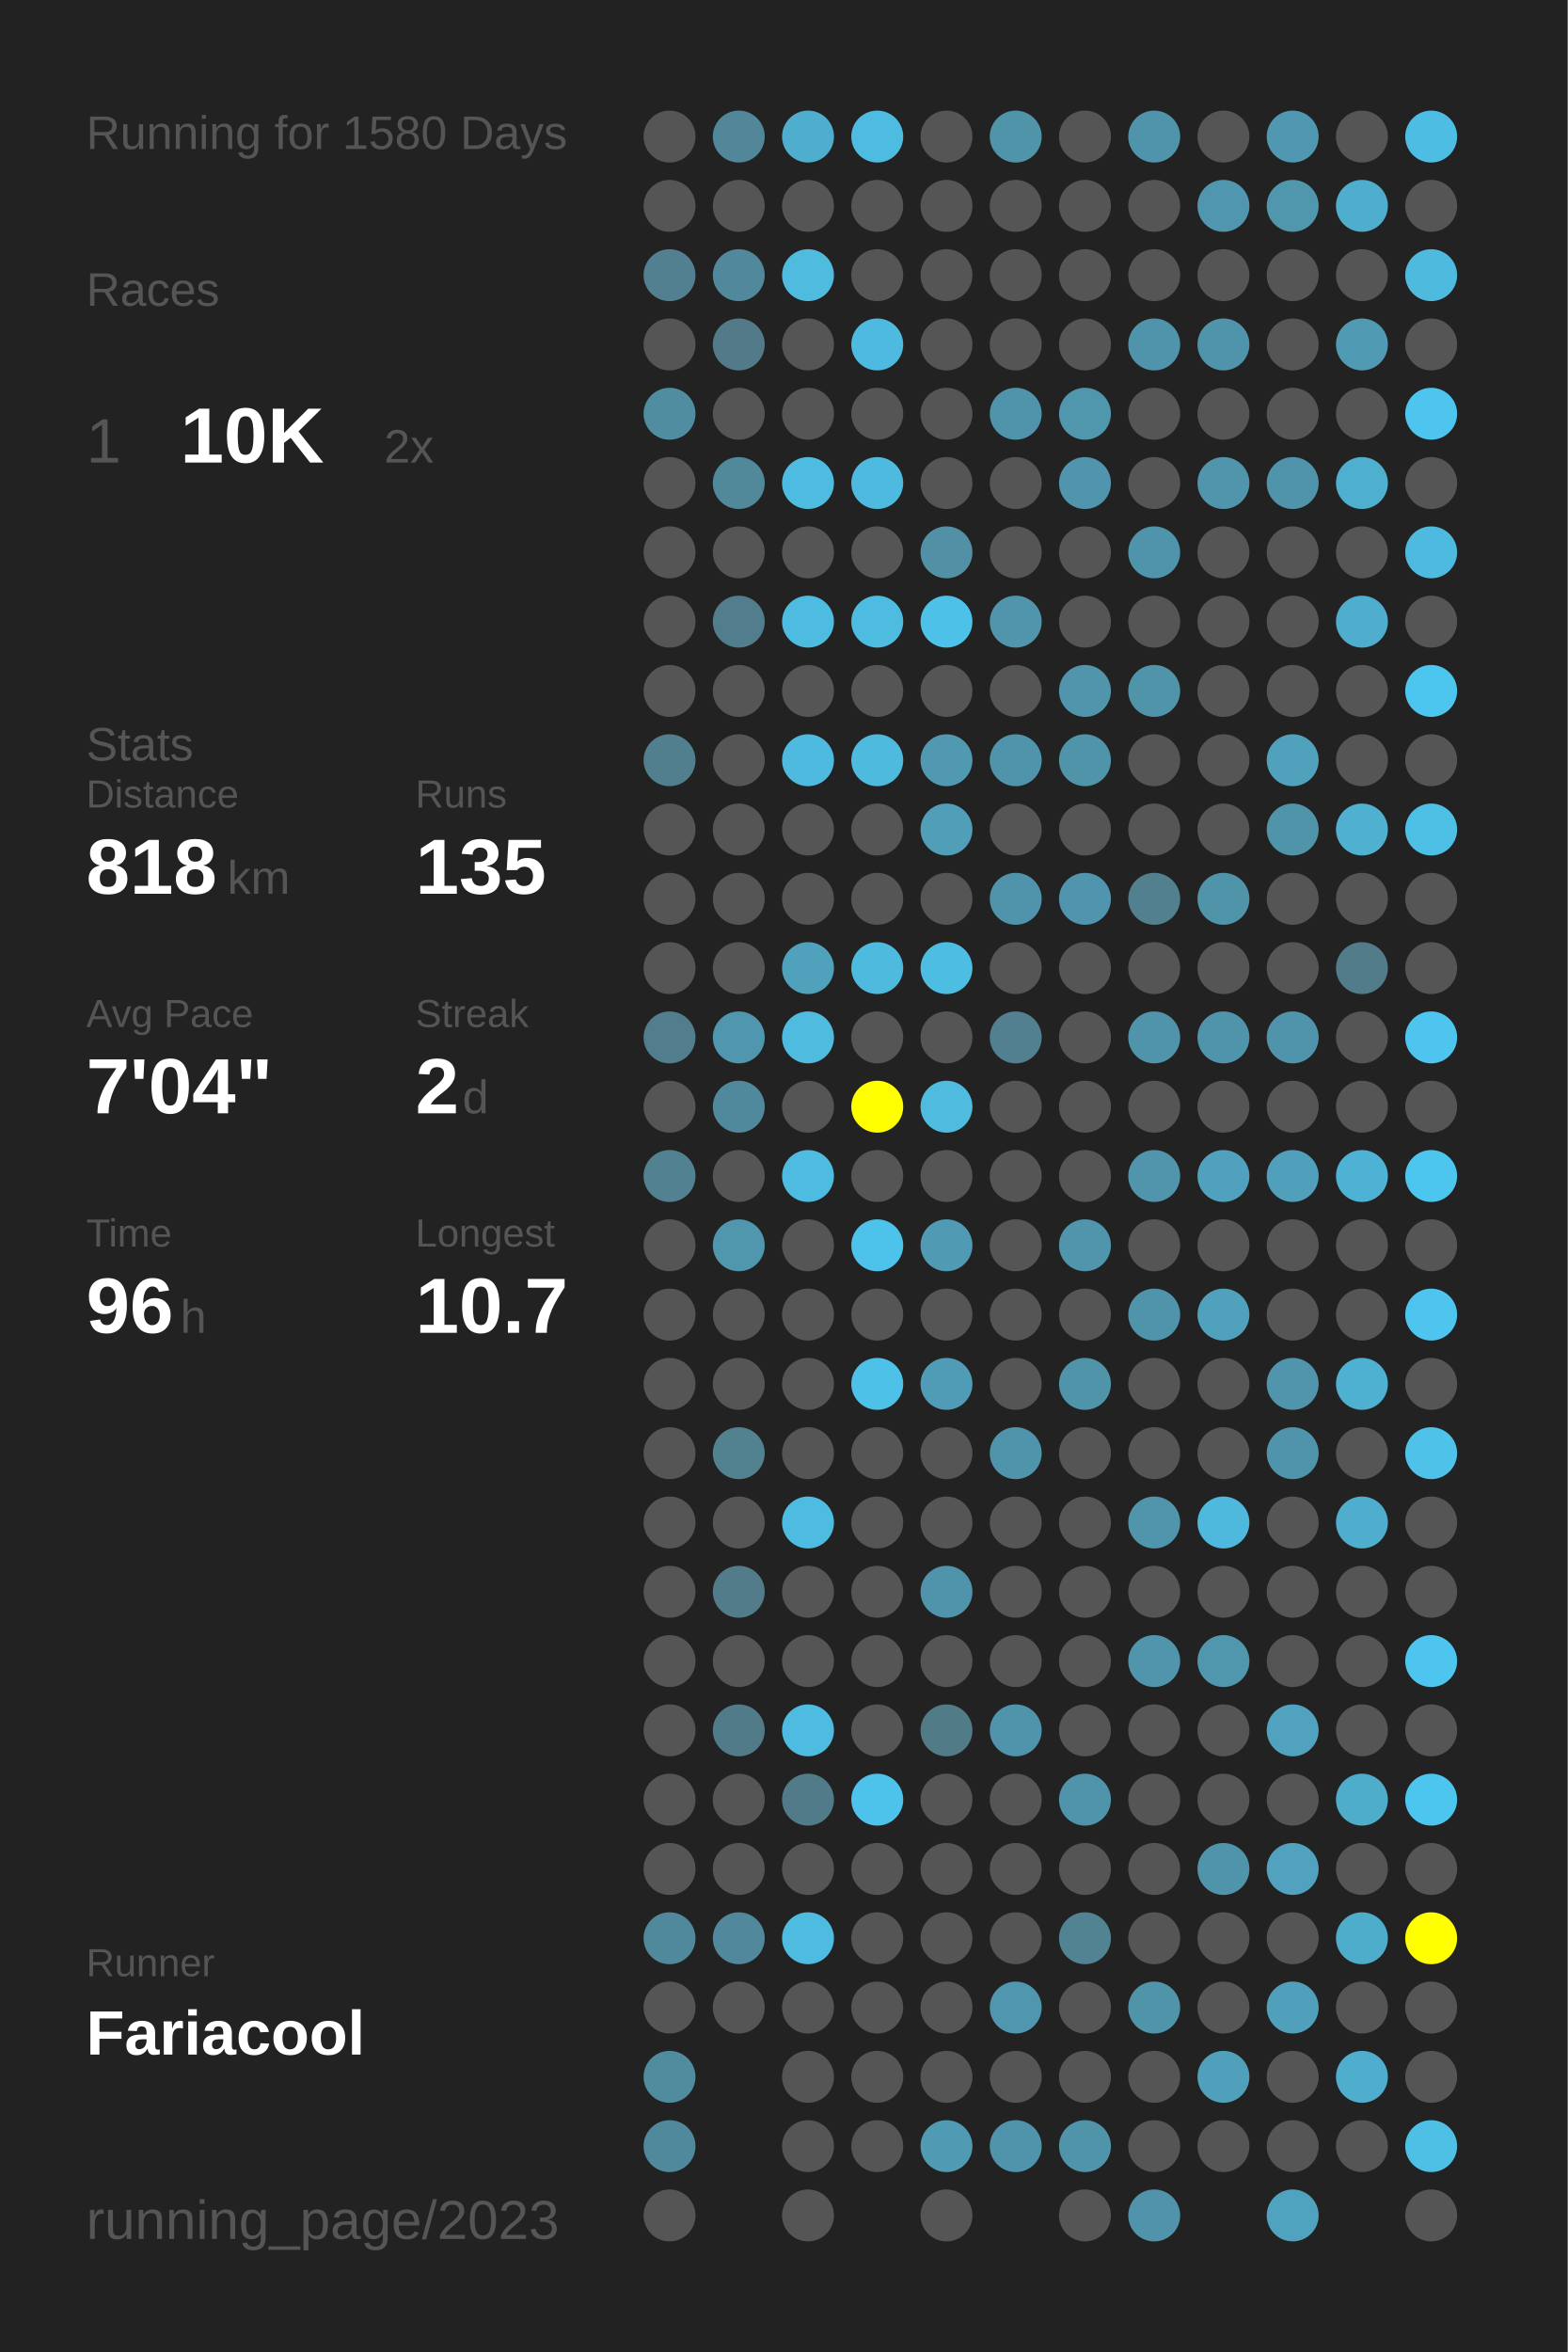
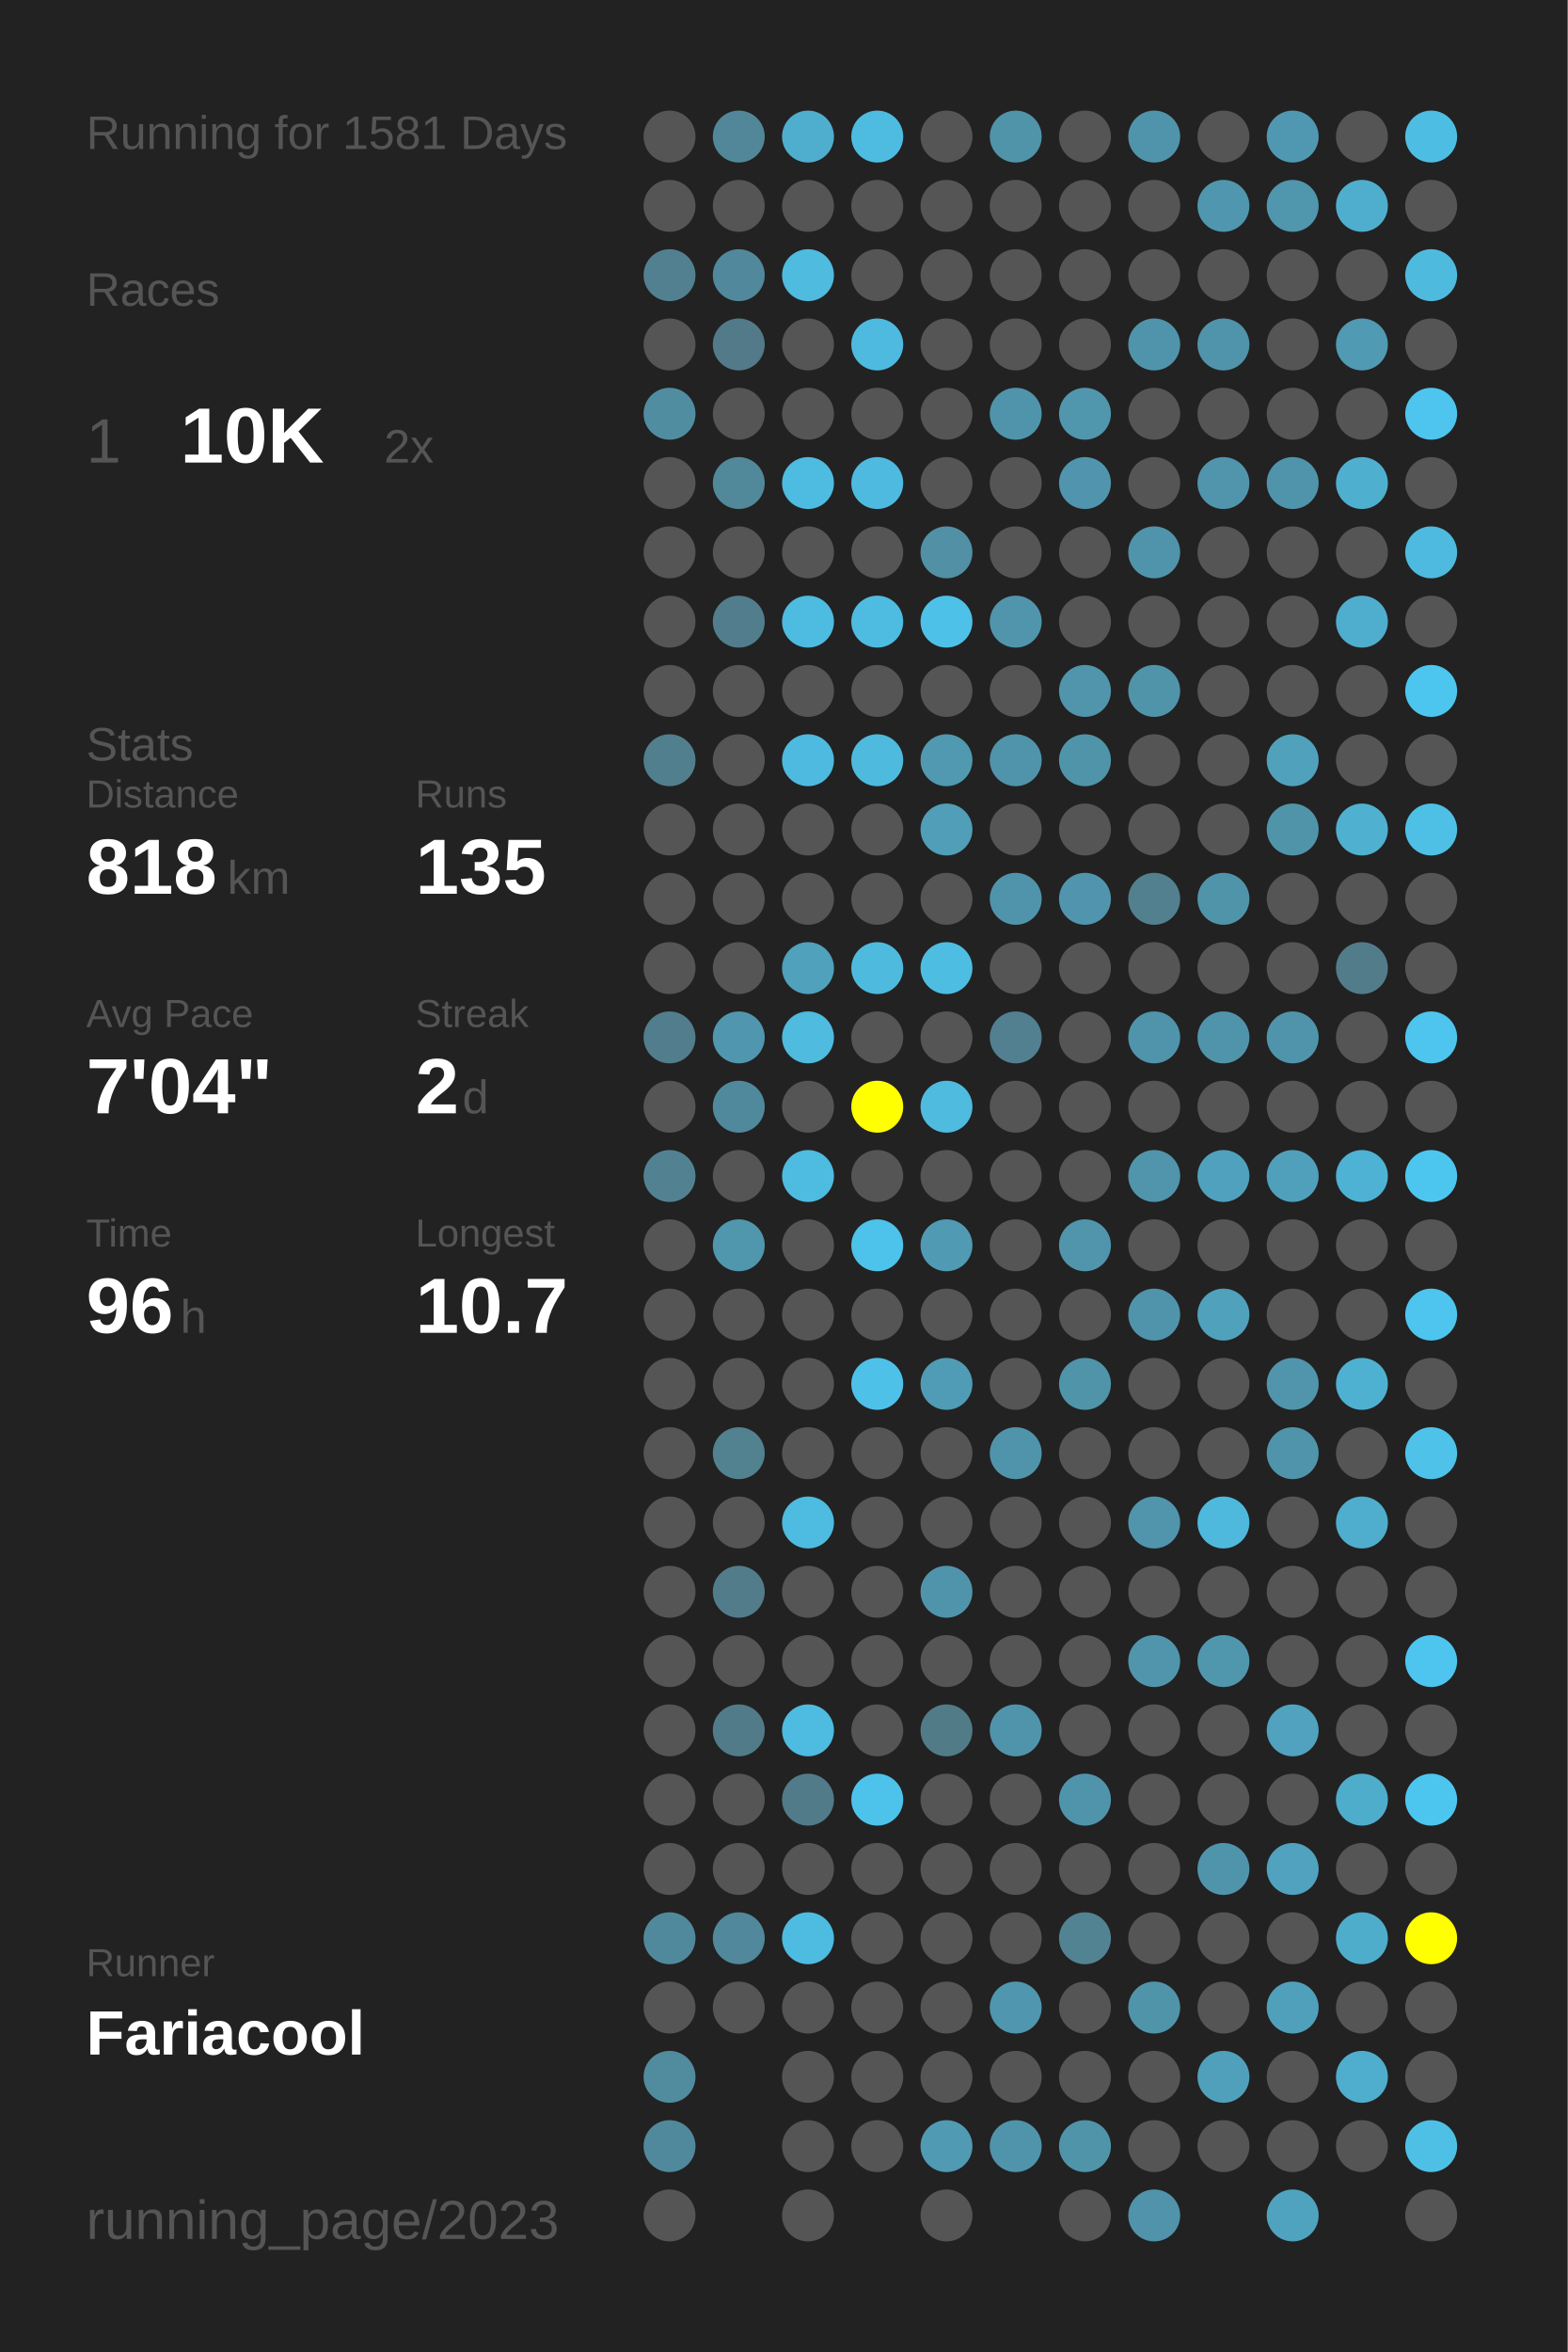
<svg xmlns="http://www.w3.org/2000/svg" baseProfile="full" height="300mm" version="1.1" viewBox="0,0,200,300" width="200mm">
  <defs />
  <rect fill="#222222" height="300" width="200" x="0" y="0" />
-   <text fill="#555555" style="font-size:6px; font-family:Arial;" x="11" y="19">Running for 1580 Days</text>
+   <text fill="#555555" style="font-size:6px; font-family:Arial;" x="11" y="19">Running for 1581 Days</text>
  <text fill="#555555" style="font-size:6px; font-family:Arial;" x="11" y="39">Races</text>
  <text fill="#555555" style="font-size:8px; font-family:Arial;" x="11" y="59">1</text>
  <text fill="#FFFFFF" style="font-size:10px; font-family:Arial; font-weight:bold;" x="23" y="59">10K</text>
  <text fill="#555555" style="font-size:6px; font-family:Arial;" x="49" y="59">2x</text>
  <text fill="#555555" style="font-size:6px; font-family:Arial;" x="11" y="97">Stats</text>
  <text fill="#555555" style="font-size:5px; font-family:Arial;" x="11" y="103">Distance</text>
  <text fill="#FFFFFF" style="font-size:10px; font-family:Arial; font-weight:bold;" x="11" y="114">818</text>
  <text fill="#555555" style="font-size:6px; font-family:Arial;" x="29" y="114">km</text>
  <text fill="#555555" style="font-size:5px; font-family:Arial;" x="53" y="103">Runs</text>
  <text fill="#FFFFFF" style="font-size:10px; font-family:Arial; font-weight:bold;" x="53" y="114">135</text>
  <text fill="#555555" style="font-size:5px; font-family:Arial;" x="11" y="131">Avg Pace</text>
  <text fill="#FFFFFF" style="font-size:10px; font-family:Arial; font-weight:bold;" x="11" y="142">7'04"</text>
  <text fill="#555555" style="font-size:5px; font-family:Arial;" x="53" y="131">Streak</text>
  <text fill="#FFFFFF" style="font-size:10px; font-family:Arial; font-weight:bold;" x="53" y="142">2</text>
  <text fill="#555555" style="font-size:6px; font-family:Arial;" x="59" y="142">d</text>
  <text fill="#555555" style="font-size:5px; font-family:Arial;" x="11" y="159">Time</text>
  <text fill="#FFFFFF" style="font-size:10px; font-family:Arial; font-weight:bold;" x="11" y="170">96</text>
  <text fill="#555555" style="font-size:6px; font-family:Arial;" x="23" y="170">h</text>
  <text fill="#555555" style="font-size:5px; font-family:Arial;" x="53" y="159">Longest</text>
  <text fill="#FFFFFF" style="font-size:10px; font-family:Arial; font-weight:bold;" x="53" y="170">10.7</text>
  <text fill="#555555" style="font-size:5px; font-family:Arial;" x="11" y="252.065">Runner</text>
  <text fill="#FFFFFF" style="font-size:8px; font-family:Arial; font-weight:bold;" x="11" y="262.065">Fariacool</text>
  <text fill="#555555" style="font-size:7px; font-family:Arial;" x="11" y="285.581">running_page/2023</text>
  <circle cx="85.417" cy="17.419" fill="#555555" r="3.312" />
  <circle cx="85.417" cy="26.258" fill="#555555" r="3.312" />
  <circle cx="85.417" cy="35.097" fill="#528090" r="3.312" />
  <circle cx="85.417" cy="43.935" fill="#555555" r="3.312" />
  <circle cx="85.417" cy="52.774" fill="#518da1" r="3.312" />
  <circle cx="85.417" cy="61.613" fill="#555555" r="3.312" />
  <circle cx="85.417" cy="70.452" fill="#555555" r="3.312" />
  <circle cx="85.417" cy="79.29" fill="#555555" r="3.312" />
  <circle cx="85.417" cy="88.129" fill="#555555" r="3.312" />
  <circle cx="85.417" cy="96.968" fill="#527f8e" r="3.312" />
  <circle cx="85.417" cy="105.806" fill="#555555" r="3.312" />
  <circle cx="85.417" cy="114.645" fill="#555555" r="3.312" />
  <circle cx="85.417" cy="123.484" fill="#555555" r="3.312" />
  <circle cx="85.417" cy="132.323" fill="#527d8c" r="3.312" />
  <circle cx="85.417" cy="141.161" fill="#555555" r="3.312" />
  <circle cx="85.417" cy="150" fill="#528292" r="3.312" />
  <circle cx="85.417" cy="158.839" fill="#555555" r="3.312" />
  <circle cx="85.417" cy="167.677" fill="#555555" r="3.312" />
  <circle cx="85.417" cy="176.516" fill="#555555" r="3.312" />
  <circle cx="85.417" cy="185.355" fill="#555555" r="3.312" />
  <circle cx="85.417" cy="194.194" fill="#555555" r="3.312" />
  <circle cx="85.417" cy="203.032" fill="#555555" r="3.312" />
  <circle cx="85.417" cy="211.871" fill="#555555" r="3.312" />
  <circle cx="85.417" cy="220.71" fill="#555555" r="3.312" />
  <circle cx="85.417" cy="229.548" fill="#555555" r="3.312" />
  <circle cx="85.417" cy="238.387" fill="#555555" r="3.312" />
  <circle cx="85.417" cy="247.226" fill="#51899c" r="3.312" />
  <circle cx="85.417" cy="256.065" fill="#555555" r="3.312" />
  <circle cx="85.417" cy="264.903" fill="#518b9e" r="3.312" />
  <circle cx="85.417" cy="273.742" fill="#51899c" r="3.312" />
  <circle cx="85.417" cy="282.581" fill="#555555" r="3.312" />
  <circle cx="94.25" cy="17.419" fill="#518799" r="3.312" />
  <circle cx="94.25" cy="26.258" fill="#555555" r="3.312" />
  <circle cx="94.25" cy="35.097" fill="#51889b" r="3.312" />
  <circle cx="94.25" cy="43.935" fill="#527a88" r="3.312" />
  <circle cx="94.25" cy="52.774" fill="#555555" r="3.312" />
  <circle cx="94.25" cy="61.613" fill="#51889a" r="3.312" />
  <circle cx="94.25" cy="70.452" fill="#555555" r="3.312" />
  <circle cx="94.25" cy="79.29" fill="#527d8c" r="3.312" />
  <circle cx="94.25" cy="88.129" fill="#555555" r="3.312" />
  <circle cx="94.25" cy="96.968" fill="#555555" r="3.312" />
  <circle cx="94.25" cy="105.806" fill="#555555" r="3.312" />
  <circle cx="94.25" cy="114.645" fill="#555555" r="3.312" />
  <circle cx="94.25" cy="123.484" fill="#555555" r="3.312" />
  <circle cx="94.25" cy="132.323" fill="#5096ae" r="3.312" />
  <circle cx="94.25" cy="141.161" fill="#51899c" r="3.312" />
  <circle cx="94.25" cy="150" fill="#555555" r="3.312" />
  <circle cx="94.25" cy="158.839" fill="#5096ad" r="3.312" />
  <circle cx="94.25" cy="167.677" fill="#555555" r="3.312" />
  <circle cx="94.25" cy="176.516" fill="#555555" r="3.312" />
  <circle cx="94.25" cy="185.355" fill="#528190" r="3.312" />
  <circle cx="94.25" cy="194.194" fill="#555555" r="3.312" />
  <circle cx="94.25" cy="203.032" fill="#527c8a" r="3.312" />
  <circle cx="94.25" cy="211.871" fill="#555555" r="3.312" />
  <circle cx="94.25" cy="220.71" fill="#527b89" r="3.312" />
  <circle cx="94.25" cy="229.548" fill="#555555" r="3.312" />
  <circle cx="94.25" cy="238.387" fill="#555555" r="3.312" />
  <circle cx="94.25" cy="247.226" fill="#51889b" r="3.312" />
  <circle cx="94.25" cy="256.065" fill="#555555" r="3.312" />
  <circle cx="103.083" cy="17.419" fill="#4faece" r="3.312" />
  <circle cx="103.083" cy="26.258" fill="#555555" r="3.312" />
  <circle cx="103.083" cy="35.097" fill="#4ebbdf" r="3.312" />
  <circle cx="103.083" cy="43.935" fill="#555555" r="3.312" />
  <circle cx="103.083" cy="52.774" fill="#555555" r="3.312" />
  <circle cx="103.083" cy="61.613" fill="#4ebbe0" r="3.312" />
  <circle cx="103.083" cy="70.452" fill="#555555" r="3.312" />
  <circle cx="103.083" cy="79.29" fill="#4ebbe0" r="3.312" />
  <circle cx="103.083" cy="88.129" fill="#555555" r="3.312" />
  <circle cx="103.083" cy="96.968" fill="#4ebadf" r="3.312" />
  <circle cx="103.083" cy="105.806" fill="#555555" r="3.312" />
  <circle cx="103.083" cy="114.645" fill="#555555" r="3.312" />
  <circle cx="103.083" cy="123.484" fill="#50a1bc" r="3.312" />
  <circle cx="103.083" cy="132.323" fill="#4ebbdf" r="3.312" />
  <circle cx="103.083" cy="141.161" fill="#555555" r="3.312" />
  <circle cx="103.083" cy="150" fill="#4ebbe0" r="3.312" />
  <circle cx="103.083" cy="158.839" fill="#555555" r="3.312" />
  <circle cx="103.083" cy="167.677" fill="#555555" r="3.312" />
  <circle cx="103.083" cy="176.516" fill="#555555" r="3.312" />
  <circle cx="103.083" cy="185.355" fill="#555555" r="3.312" />
  <circle cx="103.083" cy="194.194" fill="#4ebbe0" r="3.312" />
  <circle cx="103.083" cy="203.032" fill="#555555" r="3.312" />
  <circle cx="103.083" cy="211.871" fill="#555555" r="3.312" />
  <circle cx="103.083" cy="220.71" fill="#4ebbe0" r="3.312" />
  <circle cx="103.083" cy="229.548" fill="#527b89" r="3.312" />
  <circle cx="103.083" cy="238.387" fill="#555555" r="3.312" />
  <circle cx="103.083" cy="247.226" fill="#4ebbe0" r="3.312" />
  <circle cx="103.083" cy="256.065" fill="#555555" r="3.312" />
  <circle cx="103.083" cy="264.903" fill="#555555" r="3.312" />
  <circle cx="103.083" cy="273.742" fill="#555555" r="3.312" />
  <circle cx="103.083" cy="282.581" fill="#555555" r="3.312" />
  <circle cx="111.917" cy="17.419" fill="#4ebce1" r="3.312" />
  <circle cx="111.917" cy="26.258" fill="#555555" r="3.312" />
  <circle cx="111.917" cy="35.097" fill="#555555" r="3.312" />
  <circle cx="111.917" cy="43.935" fill="#4ebadf" r="3.312" />
  <circle cx="111.917" cy="52.774" fill="#555555" r="3.312" />
  <circle cx="111.917" cy="61.613" fill="#4ebadf" r="3.312" />
  <circle cx="111.917" cy="70.452" fill="#555555" r="3.312" />
  <circle cx="111.917" cy="79.29" fill="#4ebce1" r="3.312" />
  <circle cx="111.917" cy="88.129" fill="#555555" r="3.312" />
  <circle cx="111.917" cy="96.968" fill="#4ebade" r="3.312" />
  <circle cx="111.917" cy="105.806" fill="#555555" r="3.312" />
  <circle cx="111.917" cy="114.645" fill="#555555" r="3.312" />
  <circle cx="111.917" cy="123.484" fill="#4ebade" r="3.312" />
  <circle cx="111.917" cy="132.323" fill="#555555" r="3.312" />
  <circle cx="111.917" cy="141.161" fill="#FFFF00" r="3.312" />
  <circle cx="111.917" cy="150" fill="#555555" r="3.312" />
  <circle cx="111.917" cy="158.839" fill="#4dc2ea" r="3.312" />
  <circle cx="111.917" cy="167.677" fill="#555555" r="3.312" />
  <circle cx="111.917" cy="176.516" fill="#4ec1e8" r="3.312" />
  <circle cx="111.917" cy="185.355" fill="#555555" r="3.312" />
  <circle cx="111.917" cy="194.194" fill="#555555" r="3.312" />
  <circle cx="111.917" cy="203.032" fill="#555555" r="3.312" />
  <circle cx="111.917" cy="211.871" fill="#555555" r="3.312" />
  <circle cx="111.917" cy="220.71" fill="#555555" r="3.312" />
  <circle cx="111.917" cy="229.548" fill="#4dc3eb" r="3.312" />
  <circle cx="111.917" cy="238.387" fill="#555555" r="3.312" />
  <circle cx="111.917" cy="247.226" fill="#555555" r="3.312" />
  <circle cx="111.917" cy="256.065" fill="#555555" r="3.312" />
  <circle cx="111.917" cy="264.903" fill="#555555" r="3.312" />
  <circle cx="111.917" cy="273.742" fill="#555555" r="3.312" />
  <circle cx="120.75" cy="17.419" fill="#555555" r="3.312" />
  <circle cx="120.75" cy="26.258" fill="#555555" r="3.312" />
  <circle cx="120.75" cy="35.097" fill="#555555" r="3.312" />
  <circle cx="120.75" cy="43.935" fill="#555555" r="3.312" />
  <circle cx="120.75" cy="52.774" fill="#555555" r="3.312" />
  <circle cx="120.75" cy="61.613" fill="#555555" r="3.312" />
  <circle cx="120.75" cy="70.452" fill="#5190a5" r="3.312" />
  <circle cx="120.75" cy="79.29" fill="#4ec1e8" r="3.312" />
  <circle cx="120.75" cy="88.129" fill="#555555" r="3.312" />
  <circle cx="120.75" cy="96.968" fill="#5099b1" r="3.312" />
  <circle cx="120.75" cy="105.806" fill="#509eb8" r="3.312" />
  <circle cx="120.75" cy="114.645" fill="#555555" r="3.312" />
  <circle cx="120.75" cy="123.484" fill="#4ebde2" r="3.312" />
  <circle cx="120.75" cy="132.323" fill="#555555" r="3.312" />
  <circle cx="120.75" cy="141.161" fill="#4ebbdf" r="3.312" />
  <circle cx="120.75" cy="150" fill="#555555" r="3.312" />
  <circle cx="120.75" cy="158.839" fill="#509ab4" r="3.312" />
  <circle cx="120.75" cy="167.677" fill="#555555" r="3.312" />
  <circle cx="120.75" cy="176.516" fill="#509bb5" r="3.312" />
  <circle cx="120.75" cy="185.355" fill="#555555" r="3.312" />
  <circle cx="120.75" cy="194.194" fill="#555555" r="3.312" />
  <circle cx="120.75" cy="203.032" fill="#5094ab" r="3.312" />
  <circle cx="120.75" cy="211.871" fill="#555555" r="3.312" />
  <circle cx="120.75" cy="220.71" fill="#527b88" r="3.312" />
  <circle cx="120.75" cy="229.548" fill="#555555" r="3.312" />
  <circle cx="120.75" cy="238.387" fill="#555555" r="3.312" />
  <circle cx="120.75" cy="247.226" fill="#555555" r="3.312" />
  <circle cx="120.75" cy="256.065" fill="#555555" r="3.312" />
  <circle cx="120.75" cy="264.903" fill="#555555" r="3.312" />
  <circle cx="120.75" cy="273.742" fill="#509ab4" r="3.312" />
  <circle cx="120.75" cy="282.581" fill="#555555" r="3.312" />
  <circle cx="129.583" cy="17.419" fill="#5094aa" r="3.312" />
  <circle cx="129.583" cy="26.258" fill="#555555" r="3.312" />
  <circle cx="129.583" cy="35.097" fill="#555555" r="3.312" />
  <circle cx="129.583" cy="43.935" fill="#555555" r="3.312" />
  <circle cx="129.583" cy="52.774" fill="#5094ab" r="3.312" />
  <circle cx="129.583" cy="61.613" fill="#555555" r="3.312" />
  <circle cx="129.583" cy="70.452" fill="#555555" r="3.312" />
  <circle cx="129.583" cy="79.29" fill="#5095ac" r="3.312" />
  <circle cx="129.583" cy="88.129" fill="#555555" r="3.312" />
  <circle cx="129.583" cy="96.968" fill="#5094ab" r="3.312" />
  <circle cx="129.583" cy="105.806" fill="#555555" r="3.312" />
  <circle cx="129.583" cy="114.645" fill="#5094ab" r="3.312" />
  <circle cx="129.583" cy="123.484" fill="#555555" r="3.312" />
  <circle cx="129.583" cy="132.323" fill="#528090" r="3.312" />
  <circle cx="129.583" cy="141.161" fill="#555555" r="3.312" />
  <circle cx="129.583" cy="150" fill="#555555" r="3.312" />
  <circle cx="129.583" cy="158.839" fill="#555555" r="3.312" />
  <circle cx="129.583" cy="167.677" fill="#555555" r="3.312" />
  <circle cx="129.583" cy="176.516" fill="#555555" r="3.312" />
  <circle cx="129.583" cy="185.355" fill="#5094ab" r="3.312" />
  <circle cx="129.583" cy="194.194" fill="#555555" r="3.312" />
  <circle cx="129.583" cy="203.032" fill="#555555" r="3.312" />
  <circle cx="129.583" cy="211.871" fill="#555555" r="3.312" />
  <circle cx="129.583" cy="220.71" fill="#5094ab" r="3.312" />
  <circle cx="129.583" cy="229.548" fill="#555555" r="3.312" />
  <circle cx="129.583" cy="238.387" fill="#555555" r="3.312" />
  <circle cx="129.583" cy="247.226" fill="#555555" r="3.312" />
  <circle cx="129.583" cy="256.065" fill="#5096ae" r="3.312" />
  <circle cx="129.583" cy="264.903" fill="#555555" r="3.312" />
  <circle cx="129.583" cy="273.742" fill="#5094ab" r="3.312" />
  <circle cx="138.417" cy="17.419" fill="#555555" r="3.312" />
  <circle cx="138.417" cy="26.258" fill="#555555" r="3.312" />
  <circle cx="138.417" cy="35.097" fill="#555555" r="3.312" />
  <circle cx="138.417" cy="43.935" fill="#555555" r="3.312" />
  <circle cx="138.417" cy="52.774" fill="#5096ad" r="3.312" />
  <circle cx="138.417" cy="61.613" fill="#5095ad" r="3.312" />
  <circle cx="138.417" cy="70.452" fill="#555555" r="3.312" />
  <circle cx="138.417" cy="79.29" fill="#555555" r="3.312" />
  <circle cx="138.417" cy="88.129" fill="#5095ac" r="3.312" />
  <circle cx="138.417" cy="96.968" fill="#5094aa" r="3.312" />
  <circle cx="138.417" cy="105.806" fill="#555555" r="3.312" />
  <circle cx="138.417" cy="114.645" fill="#5095ad" r="3.312" />
  <circle cx="138.417" cy="123.484" fill="#555555" r="3.312" />
  <circle cx="138.417" cy="132.323" fill="#555555" r="3.312" />
  <circle cx="138.417" cy="141.161" fill="#555555" r="3.312" />
  <circle cx="138.417" cy="150" fill="#555555" r="3.312" />
  <circle cx="138.417" cy="158.839" fill="#5095ac" r="3.312" />
  <circle cx="138.417" cy="167.677" fill="#555555" r="3.312" />
  <circle cx="138.417" cy="176.516" fill="#5094aa" r="3.312" />
  <circle cx="138.417" cy="185.355" fill="#555555" r="3.312" />
  <circle cx="138.417" cy="194.194" fill="#555555" r="3.312" />
  <circle cx="138.417" cy="203.032" fill="#555555" r="3.312" />
  <circle cx="138.417" cy="211.871" fill="#555555" r="3.312" />
  <circle cx="138.417" cy="220.71" fill="#555555" r="3.312" />
  <circle cx="138.417" cy="229.548" fill="#5094ab" r="3.312" />
  <circle cx="138.417" cy="238.387" fill="#555555" r="3.312" />
  <circle cx="138.417" cy="247.226" fill="#528393" r="3.312" />
  <circle cx="138.417" cy="256.065" fill="#555555" r="3.312" />
  <circle cx="138.417" cy="264.903" fill="#555555" r="3.312" />
  <circle cx="138.417" cy="273.742" fill="#5094aa" r="3.312" />
  <circle cx="138.417" cy="282.581" fill="#555555" r="3.312" />
  <circle cx="147.25" cy="17.419" fill="#5094ab" r="3.312" />
  <circle cx="147.25" cy="26.258" fill="#555555" r="3.312" />
  <circle cx="147.25" cy="35.097" fill="#555555" r="3.312" />
  <circle cx="147.25" cy="43.935" fill="#5094ab" r="3.312" />
  <circle cx="147.25" cy="52.774" fill="#555555" r="3.312" />
  <circle cx="147.25" cy="61.613" fill="#555555" r="3.312" />
  <circle cx="147.25" cy="70.452" fill="#5094ab" r="3.312" />
  <circle cx="147.25" cy="79.29" fill="#555555" r="3.312" />
  <circle cx="147.25" cy="88.129" fill="#5094aa" r="3.312" />
  <circle cx="147.25" cy="96.968" fill="#555555" r="3.312" />
  <circle cx="147.25" cy="105.806" fill="#555555" r="3.312" />
  <circle cx="147.25" cy="114.645" fill="#52808f" r="3.312" />
  <circle cx="147.25" cy="123.484" fill="#555555" r="3.312" />
  <circle cx="147.25" cy="132.323" fill="#5094ab" r="3.312" />
  <circle cx="147.25" cy="141.161" fill="#555555" r="3.312" />
  <circle cx="147.25" cy="150" fill="#5095ac" r="3.312" />
  <circle cx="147.25" cy="158.839" fill="#555555" r="3.312" />
  <circle cx="147.25" cy="167.677" fill="#5094ab" r="3.312" />
  <circle cx="147.25" cy="176.516" fill="#555555" r="3.312" />
  <circle cx="147.25" cy="185.355" fill="#555555" r="3.312" />
  <circle cx="147.25" cy="194.194" fill="#5095ac" r="3.312" />
  <circle cx="147.25" cy="203.032" fill="#555555" r="3.312" />
  <circle cx="147.25" cy="211.871" fill="#5095ac" r="3.312" />
  <circle cx="147.25" cy="220.71" fill="#555555" r="3.312" />
  <circle cx="147.25" cy="229.548" fill="#555555" r="3.312" />
  <circle cx="147.25" cy="238.387" fill="#555555" r="3.312" />
  <circle cx="147.25" cy="247.226" fill="#555555" r="3.312" />
  <circle cx="147.25" cy="256.065" fill="#5094aa" r="3.312" />
  <circle cx="147.25" cy="264.903" fill="#555555" r="3.312" />
  <circle cx="147.25" cy="273.742" fill="#555555" r="3.312" />
  <circle cx="147.25" cy="282.581" fill="#5093aa" r="3.312" />
  <circle cx="156.083" cy="17.419" fill="#555555" r="3.312" />
  <circle cx="156.083" cy="26.258" fill="#5096ae" r="3.312" />
  <circle cx="156.083" cy="35.097" fill="#555555" r="3.312" />
  <circle cx="156.083" cy="43.935" fill="#5094ab" r="3.312" />
  <circle cx="156.083" cy="52.774" fill="#555555" r="3.312" />
  <circle cx="156.083" cy="61.613" fill="#5095ac" r="3.312" />
  <circle cx="156.083" cy="70.452" fill="#555555" r="3.312" />
  <circle cx="156.083" cy="79.29" fill="#555555" r="3.312" />
  <circle cx="156.083" cy="88.129" fill="#555555" r="3.312" />
  <circle cx="156.083" cy="96.968" fill="#555555" r="3.312" />
  <circle cx="156.083" cy="105.806" fill="#555555" r="3.312" />
  <circle cx="156.083" cy="114.645" fill="#5094aa" r="3.312" />
  <circle cx="156.083" cy="123.484" fill="#555555" r="3.312" />
  <circle cx="156.083" cy="132.323" fill="#5094ab" r="3.312" />
  <circle cx="156.083" cy="141.161" fill="#555555" r="3.312" />
  <circle cx="156.083" cy="150" fill="#50a1bd" r="3.312" />
  <circle cx="156.083" cy="158.839" fill="#555555" r="3.312" />
  <circle cx="156.083" cy="167.677" fill="#50a1bc" r="3.312" />
  <circle cx="156.083" cy="176.516" fill="#555555" r="3.312" />
  <circle cx="156.083" cy="185.355" fill="#555555" r="3.312" />
  <circle cx="156.083" cy="194.194" fill="#4eb9dd" r="3.312" />
  <circle cx="156.083" cy="203.032" fill="#555555" r="3.312" />
  <circle cx="156.083" cy="211.871" fill="#5097ae" r="3.312" />
  <circle cx="156.083" cy="220.71" fill="#555555" r="3.312" />
  <circle cx="156.083" cy="229.548" fill="#555555" r="3.312" />
  <circle cx="156.083" cy="238.387" fill="#5094ab" r="3.312" />
  <circle cx="156.083" cy="247.226" fill="#555555" r="3.312" />
  <circle cx="156.083" cy="256.065" fill="#555555" r="3.312" />
  <circle cx="156.083" cy="264.903" fill="#50a0bb" r="3.312" />
  <circle cx="156.083" cy="273.742" fill="#555555" r="3.312" />
  <circle cx="164.917" cy="17.419" fill="#5098b1" r="3.312" />
  <circle cx="164.917" cy="26.258" fill="#5096ad" r="3.312" />
  <circle cx="164.917" cy="35.097" fill="#555555" r="3.312" />
  <circle cx="164.917" cy="43.935" fill="#555555" r="3.312" />
  <circle cx="164.917" cy="52.774" fill="#555555" r="3.312" />
  <circle cx="164.917" cy="61.613" fill="#5094ab" r="3.312" />
  <circle cx="164.917" cy="70.452" fill="#555555" r="3.312" />
  <circle cx="164.917" cy="79.29" fill="#555555" r="3.312" />
  <circle cx="164.917" cy="88.129" fill="#555555" r="3.312" />
  <circle cx="164.917" cy="96.968" fill="#50a1bc" r="3.312" />
  <circle cx="164.917" cy="105.806" fill="#5094aa" r="3.312" />
  <circle cx="164.917" cy="114.645" fill="#555555" r="3.312" />
  <circle cx="164.917" cy="123.484" fill="#555555" r="3.312" />
  <circle cx="164.917" cy="132.323" fill="#5094ab" r="3.312" />
  <circle cx="164.917" cy="141.161" fill="#555555" r="3.312" />
  <circle cx="164.917" cy="150" fill="#50a0bc" r="3.312" />
  <circle cx="164.917" cy="158.839" fill="#555555" r="3.312" />
  <circle cx="164.917" cy="167.677" fill="#555555" r="3.312" />
  <circle cx="164.917" cy="176.516" fill="#5095ac" r="3.312" />
  <circle cx="164.917" cy="185.355" fill="#5094ab" r="3.312" />
  <circle cx="164.917" cy="194.194" fill="#555555" r="3.312" />
  <circle cx="164.917" cy="203.032" fill="#555555" r="3.312" />
  <circle cx="164.917" cy="211.871" fill="#555555" r="3.312" />
  <circle cx="164.917" cy="220.71" fill="#50a2be" r="3.312" />
  <circle cx="164.917" cy="229.548" fill="#555555" r="3.312" />
  <circle cx="164.917" cy="238.387" fill="#50a2be" r="3.312" />
  <circle cx="164.917" cy="247.226" fill="#555555" r="3.312" />
  <circle cx="164.917" cy="256.065" fill="#50a0bb" r="3.312" />
  <circle cx="164.917" cy="264.903" fill="#555555" r="3.312" />
  <circle cx="164.917" cy="273.742" fill="#555555" r="3.312" />
  <circle cx="164.917" cy="282.581" fill="#4fa3bf" r="3.312" />
  <circle cx="173.75" cy="17.419" fill="#555555" r="3.312" />
  <circle cx="173.75" cy="26.258" fill="#4faece" r="3.312" />
  <circle cx="173.75" cy="35.097" fill="#555555" r="3.312" />
  <circle cx="173.75" cy="43.935" fill="#509ab3" r="3.312" />
  <circle cx="173.75" cy="52.774" fill="#555555" r="3.312" />
  <circle cx="173.75" cy="61.613" fill="#4fafcf" r="3.312" />
  <circle cx="173.75" cy="70.452" fill="#555555" r="3.312" />
  <circle cx="173.75" cy="79.29" fill="#4fadce" r="3.312" />
  <circle cx="173.75" cy="88.129" fill="#555555" r="3.312" />
  <circle cx="173.75" cy="96.968" fill="#555555" r="3.312" />
  <circle cx="173.75" cy="105.806" fill="#4fb0d0" r="3.312" />
  <circle cx="173.75" cy="114.645" fill="#555555" r="3.312" />
  <circle cx="173.75" cy="123.484" fill="#527c8a" r="3.312" />
  <circle cx="173.75" cy="132.323" fill="#555555" r="3.312" />
  <circle cx="173.75" cy="141.161" fill="#555555" r="3.312" />
  <circle cx="173.75" cy="150" fill="#4eb2d4" r="3.312" />
  <circle cx="173.75" cy="158.839" fill="#555555" r="3.312" />
  <circle cx="173.75" cy="167.677" fill="#555555" r="3.312" />
  <circle cx="173.75" cy="176.516" fill="#4fb1d2" r="3.312" />
  <circle cx="173.75" cy="185.355" fill="#555555" r="3.312" />
  <circle cx="173.75" cy="194.194" fill="#4faece" r="3.312" />
  <circle cx="173.75" cy="203.032" fill="#555555" r="3.312" />
  <circle cx="173.75" cy="211.871" fill="#555555" r="3.312" />
  <circle cx="173.75" cy="220.71" fill="#555555" r="3.312" />
  <circle cx="173.75" cy="229.548" fill="#4fadcc" r="3.312" />
  <circle cx="173.75" cy="238.387" fill="#555555" r="3.312" />
  <circle cx="173.75" cy="247.226" fill="#4fadcc" r="3.312" />
  <circle cx="173.75" cy="256.065" fill="#555555" r="3.312" />
  <circle cx="173.75" cy="264.903" fill="#4fadcd" r="3.312" />
  <circle cx="173.75" cy="273.742" fill="#555555" r="3.312" />
  <circle cx="182.583" cy="17.419" fill="#4ebde3" r="3.312" />
  <circle cx="182.583" cy="26.258" fill="#555555" r="3.312" />
  <circle cx="182.583" cy="35.097" fill="#4ebade" r="3.312" />
  <circle cx="182.583" cy="43.935" fill="#555555" r="3.312" />
  <circle cx="182.583" cy="52.774" fill="#4dc5ee" r="3.312" />
  <circle cx="182.583" cy="61.613" fill="#555555" r="3.312" />
  <circle cx="182.583" cy="70.452" fill="#4ebadf" r="3.312" />
  <circle cx="182.583" cy="79.29" fill="#555555" r="3.312" />
  <circle cx="182.583" cy="88.129" fill="#4dc6ef" r="3.312" />
  <circle cx="182.583" cy="96.968" fill="#555555" r="3.312" />
  <circle cx="182.583" cy="105.806" fill="#4ec0e6" r="3.312" />
  <circle cx="182.583" cy="114.645" fill="#555555" r="3.312" />
  <circle cx="182.583" cy="123.484" fill="#555555" r="3.312" />
  <circle cx="182.583" cy="132.323" fill="#4dc5ee" r="3.312" />
  <circle cx="182.583" cy="141.161" fill="#555555" r="3.312" />
  <circle cx="182.583" cy="150" fill="#4dc6ef" r="3.312" />
  <circle cx="182.583" cy="158.839" fill="#555555" r="3.312" />
  <circle cx="182.583" cy="167.677" fill="#4dc5ee" r="3.312" />
  <circle cx="182.583" cy="176.516" fill="#555555" r="3.312" />
  <circle cx="182.583" cy="185.355" fill="#4ec2e9" r="3.312" />
  <circle cx="182.583" cy="194.194" fill="#555555" r="3.312" />
  <circle cx="182.583" cy="203.032" fill="#555555" r="3.312" />
  <circle cx="182.583" cy="211.871" fill="#4dc5ee" r="3.312" />
  <circle cx="182.583" cy="220.71" fill="#555555" r="3.312" />
  <circle cx="182.583" cy="229.548" fill="#4dc6ef" r="3.312" />
  <circle cx="182.583" cy="238.387" fill="#555555" r="3.312" />
  <circle cx="182.583" cy="247.226" fill="#FFFF00" r="3.312" />
  <circle cx="182.583" cy="256.065" fill="#555555" r="3.312" />
  <circle cx="182.583" cy="264.903" fill="#555555" r="3.312" />
  <circle cx="182.583" cy="273.742" fill="#4ec0e6" r="3.312" />
  <circle cx="182.583" cy="282.581" fill="#555555" r="3.312" />
</svg>
